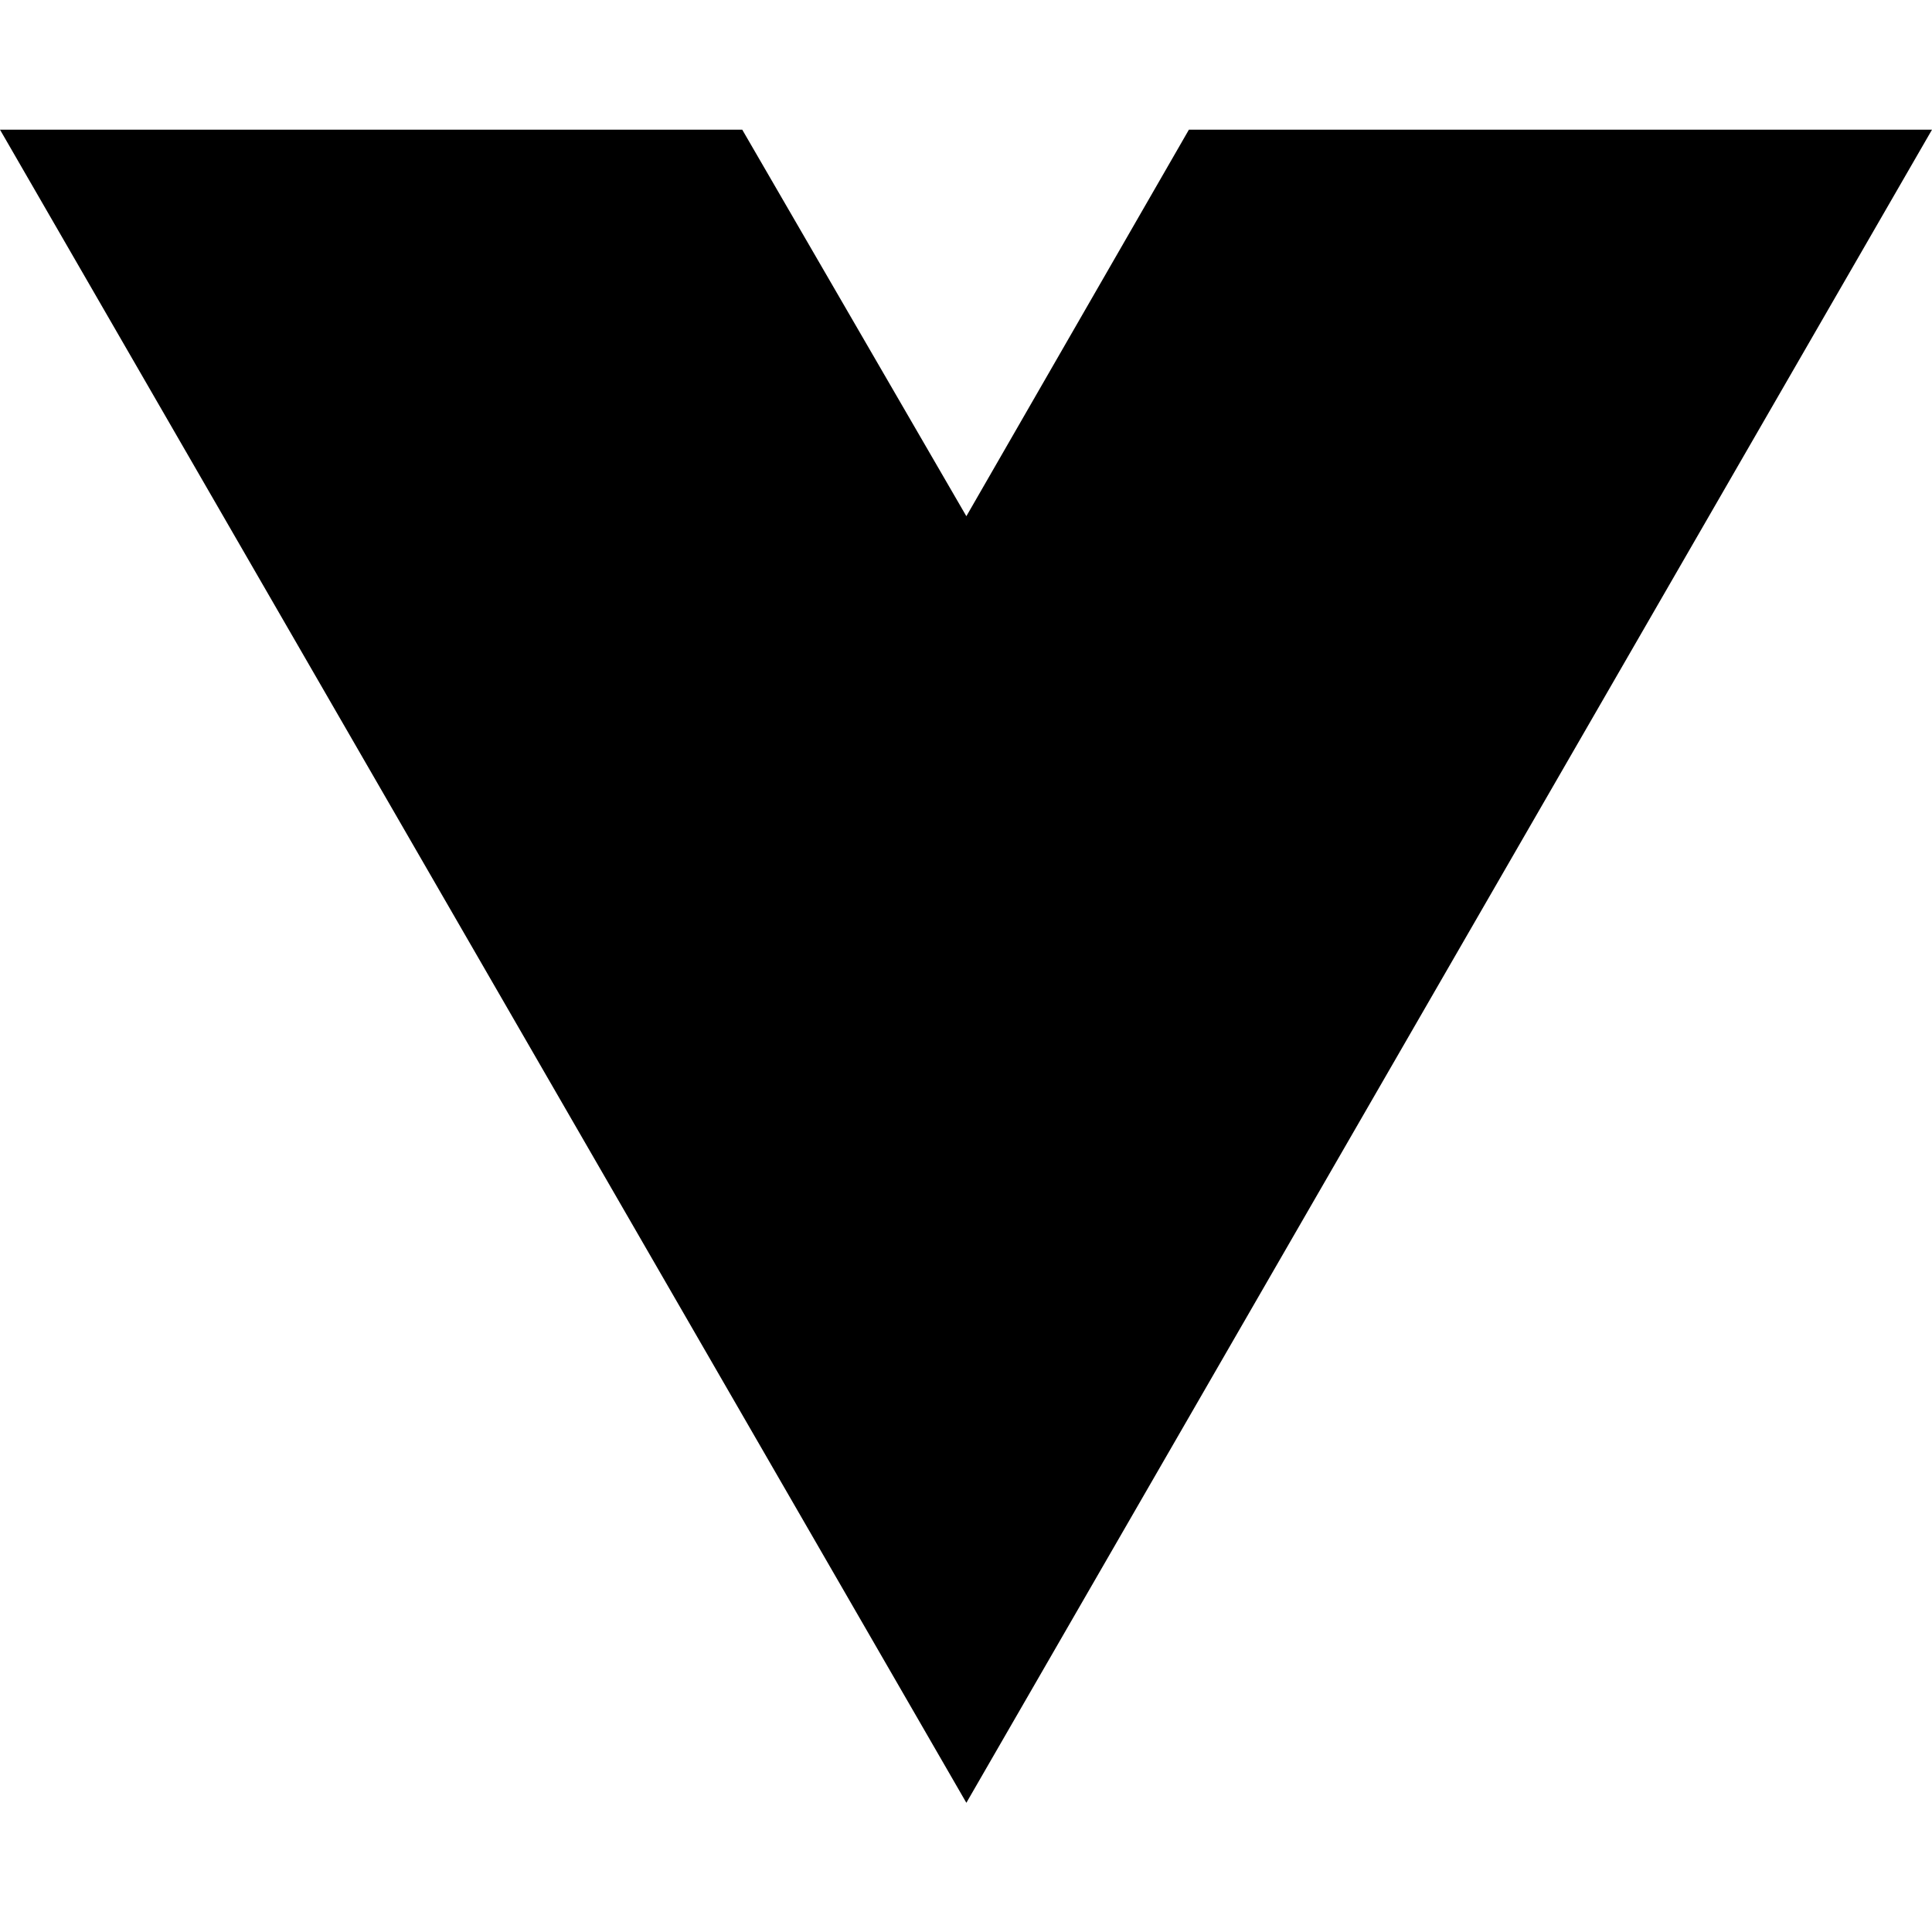
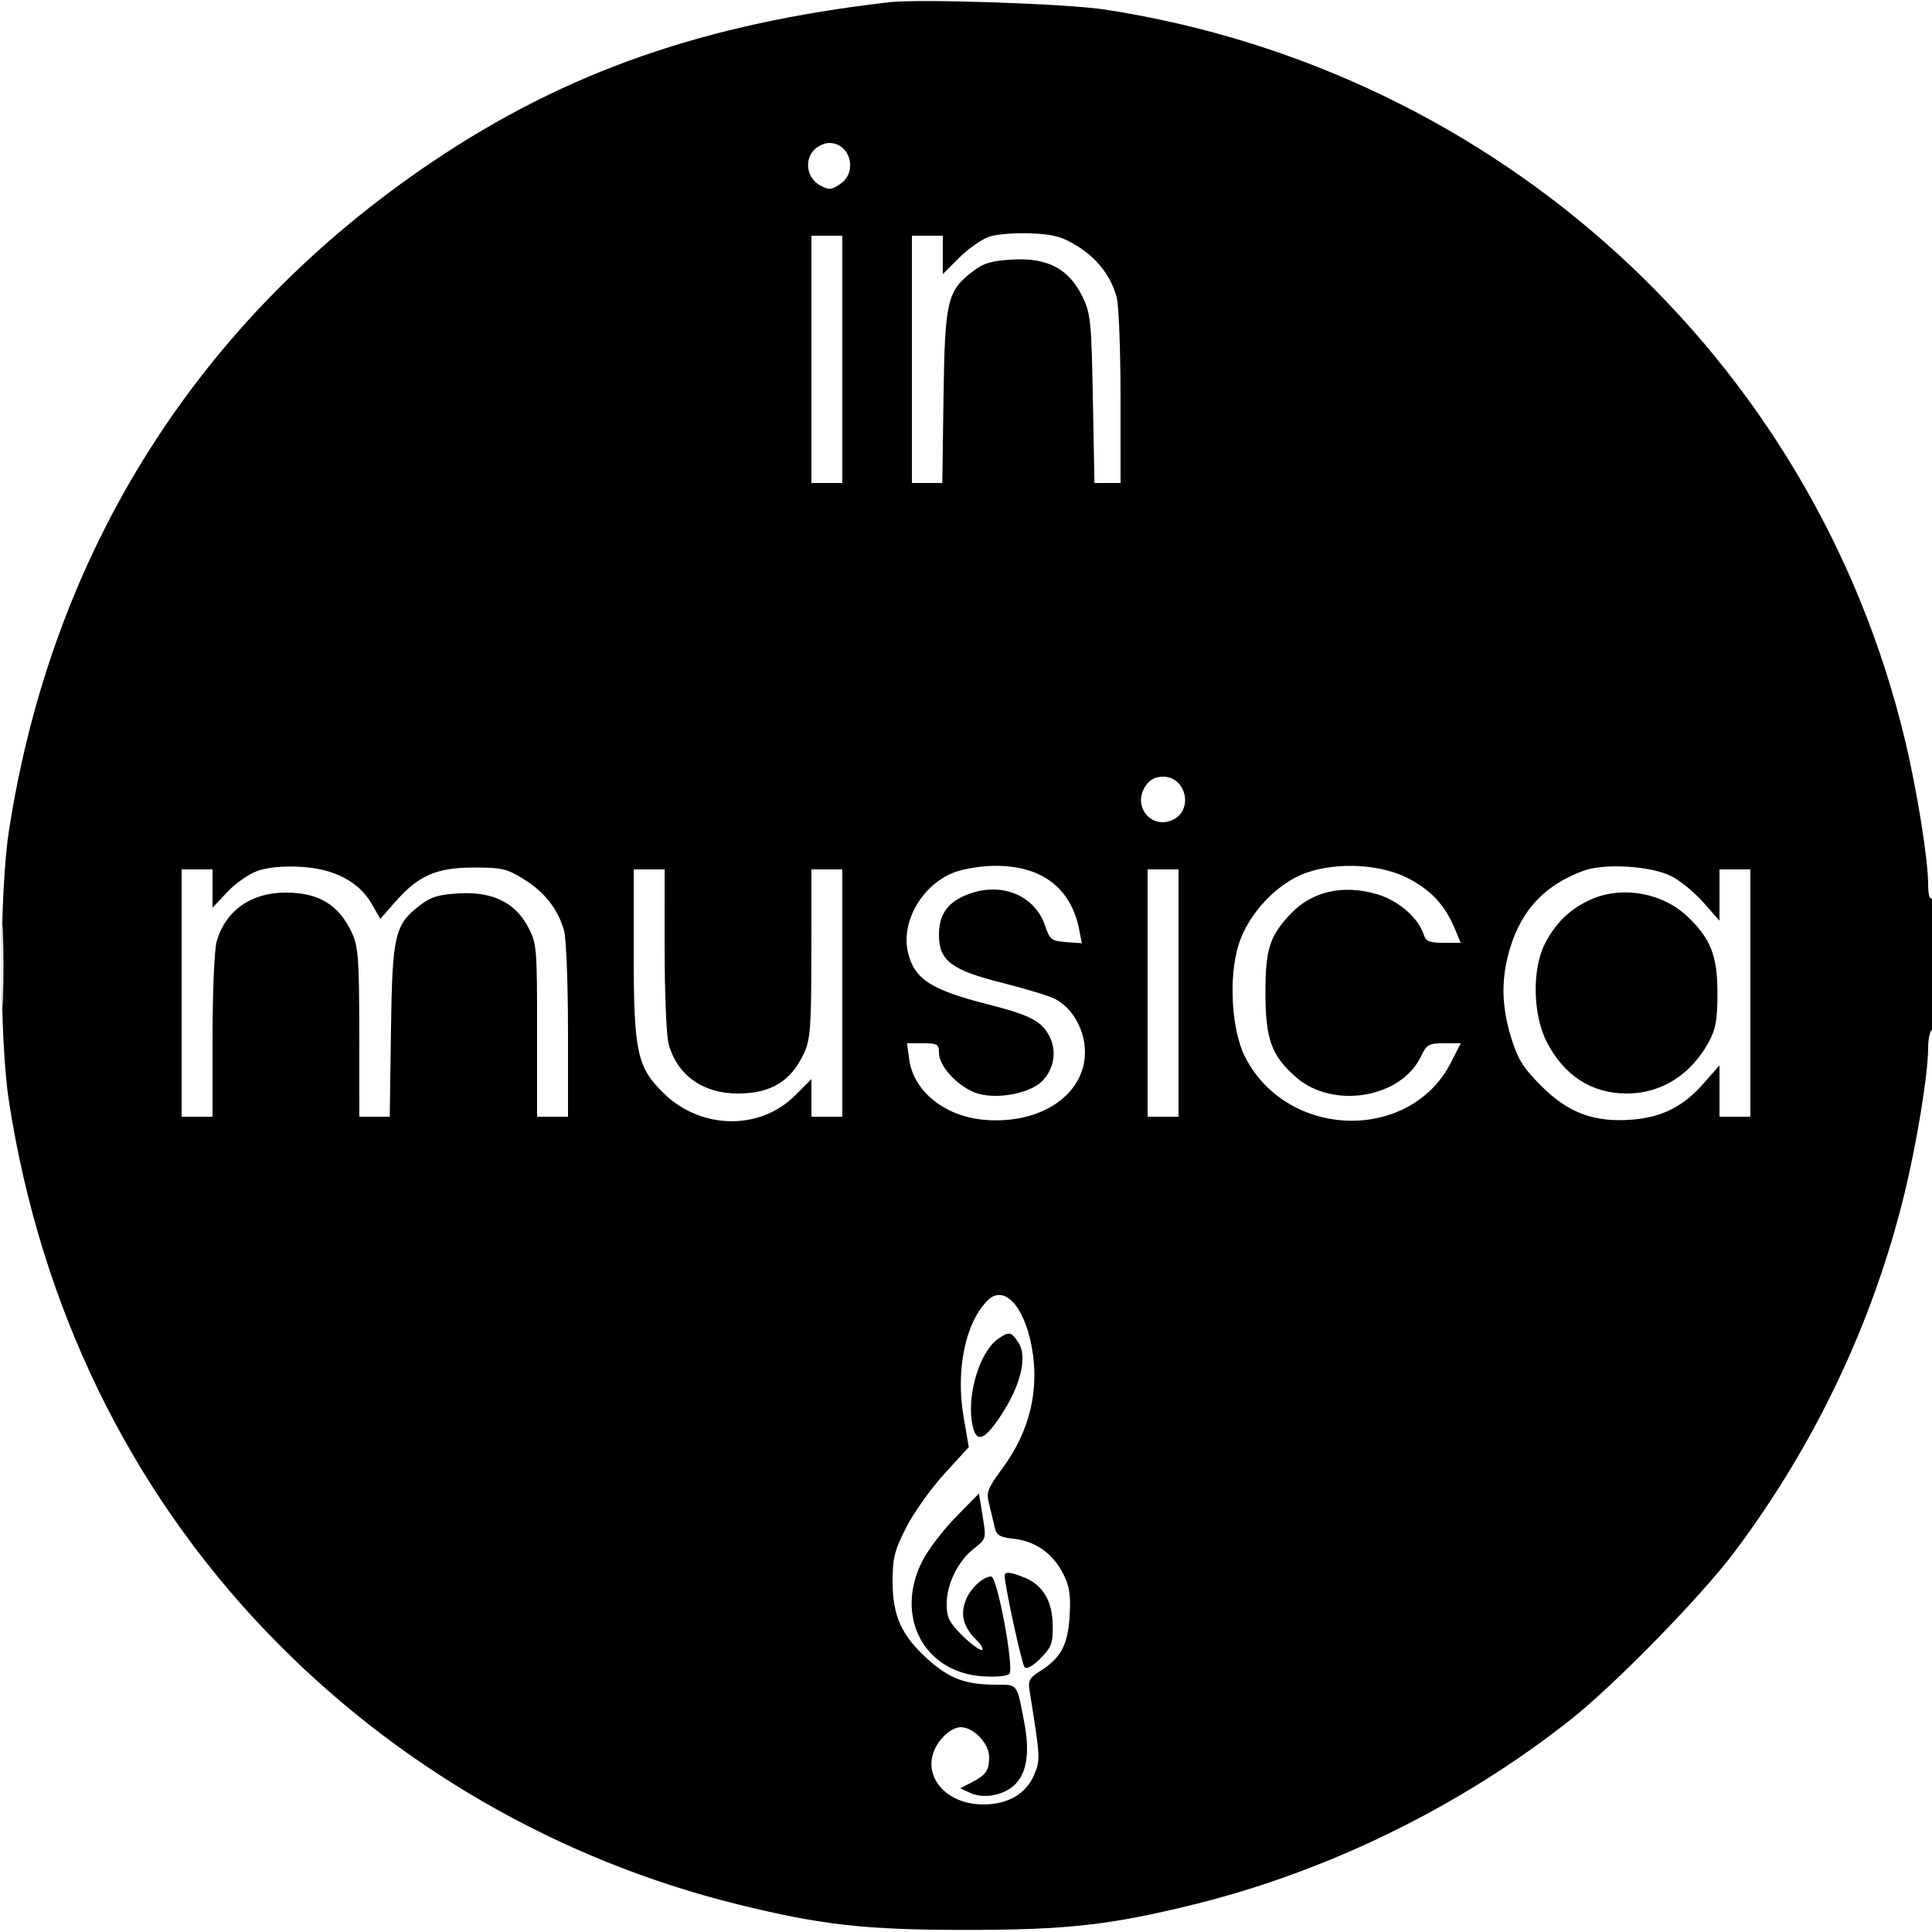
- <svg xmlns="http://www.w3.org/2000/svg" width="16" height="16" viewBox="0 0 16 16" fill="none">
-   <path d="M8.003 14.93L0 1.074H6.147L8.003 4.275L9.846 1.074H16L8.003 14.93Z" fill="black" />
+ <svg xmlns="http://www.w3.org/2000/svg" width="500" height="500" viewBox="0 0 500 500" version="1.1">
+   <path d="M 230 0.590 C 182.195 6.121, 146.476 18.602, 111.935 41.845 C 51.421 82.564, 13.512 142.444, 2.314 215 C -0.175 231.124, -0.175 268.876, 2.314 285 C 10.496 338.011, 33.385 385.158, 68.977 422.309 C 102.096 456.880, 144.525 481.410, 191.034 492.875 C 212.639 498.201, 223.917 499.461, 250 499.461 C 276.083 499.461, 287.361 498.201, 308.966 492.875 C 343.776 484.294, 378.170 467.420, 406.500 445.025 C 417.940 435.981, 440.245 413.156, 448.856 401.682 C 469.753 373.833, 484.753 342.215, 492.877 308.887 C 496.107 295.637, 499 277.822, 499 271.181 C 499 268.946, 499.450 266.840, 500 266.500 C 500.603 266.127, 501 259.137, 501 248.882 C 501 237.803, 500.652 232.097, 500 232.500 C 499.394 232.874, 499 231.470, 499 228.937 C 499 222.424, 496.161 204.699, 493.004 191.500 C 469.374 92.701, 387.721 18.142, 286 2.481 C 276.028 0.946, 238.020 -0.338, 230 0.590 M 210.580 38.912 C 208.114 41.637, 208.884 46.093, 212.135 47.909 C 214.495 49.227, 215.042 49.202, 217.385 47.667 C 222.088 44.586, 220.096 37, 214.584 37 C 213.333 37, 211.532 37.860, 210.580 38.912 M 256.010 61.256 C 254.091 61.900, 250.603 64.344, 248.260 66.687 L 244 70.947 244 65.974 L 244 61 240 61 L 236 61 236 93 L 236 125 239.931 125 L 243.863 125 244.181 102.750 C 244.539 77.803, 245.124 75.295, 251.780 70.218 C 254.596 68.071, 256.613 67.474, 262.112 67.164 C 271.106 66.655, 276.663 69.610, 280.117 76.736 C 282.264 81.165, 282.455 83.028, 282.834 103.250 L 283.242 125 286.621 125 L 290 125 289.994 102.750 C 289.991 90.512, 289.537 78.872, 288.984 76.882 C 287.456 71.380, 283.965 66.873, 278.720 63.630 C 274.831 61.226, 272.675 60.643, 266.739 60.392 C 262.757 60.223, 257.930 60.612, 256.010 61.256 M 210 93 L 210 125 214 125 L 218 125 218 93 L 218 61 214 61 L 210 61 210 93 M 296.413 203.493 C 293.022 208.668, 297.931 214.719, 303.472 212.195 C 308.944 209.702, 307.022 201, 301 201 C 298.955 201, 297.544 201.767, 296.413 203.493 M 66.500 225.442 C 64.300 226.254, 60.813 228.719, 58.750 230.920 L 55 234.923 55 229.961 L 55 225 51 225 L 47 225 47 257 L 47 289 51 289 L 55 289 55.006 268.250 C 55.009 256.837, 55.476 245.826, 56.044 243.781 C 58.278 235.738, 64.898 231, 73.903 231 C 82.556 231, 87.717 234.149, 91.110 241.500 C 92.723 244.995, 92.959 248.245, 92.978 267.250 L 93 289 96.931 289 L 100.863 289 101.181 266.750 C 101.539 241.803, 102.124 239.295, 108.780 234.218 C 111.579 232.083, 113.602 231.479, 118.890 231.198 C 127.554 230.737, 133.321 233.575, 136.697 239.960 C 138.902 244.130, 139 245.263, 139 266.657 L 139 289 143 289 L 147 289 146.994 266.750 C 146.991 254.512, 146.537 242.872, 145.984 240.882 C 144.443 235.336, 140.953 230.866, 135.560 227.531 C 131.150 224.805, 129.844 224.502, 122.578 224.517 C 112.934 224.538, 108.327 226.549, 102.335 233.356 L 98.427 237.796 96.205 233.935 C 92.852 228.108, 86.398 224.767, 77.644 224.326 C 72.992 224.092, 69.105 224.481, 66.500 225.442 M 247.309 225.643 C 238.915 228.616, 233.122 238.310, 234.950 246.323 C 236.560 253.379, 240.814 256.151, 255.929 259.992 C 266.578 262.698, 269.564 264.255, 271.580 268.155 C 273.533 271.932, 272.851 276.465, 269.849 279.661 C 266.870 282.832, 258.687 284.531, 253.336 283.090 C 248.468 281.780, 243 276.159, 243 272.465 C 243 270.243, 242.593 270, 238.868 270 L 234.737 270 235.289 274.118 C 236.405 282.439, 244.527 288.965, 254.831 289.819 C 270.664 291.132, 282.518 281.893, 280.576 269.753 C 279.799 264.889, 276.848 260.490, 273.046 258.524 C 271.508 257.729, 265.356 255.854, 259.375 254.357 C 246.281 251.082, 243 248.614, 243 242.042 C 243 236.590, 245.222 233.462, 250.539 231.432 C 259.122 228.154, 267.770 231.660, 270.440 239.500 C 271.700 243.200, 272.109 243.523, 275.888 243.807 L 279.973 244.114 279.342 240.807 C 277.224 229.701, 269.516 223.904, 257.101 224.079 C 254.020 224.122, 249.614 224.826, 247.309 225.643 M 338 225.896 C 330.517 228.548, 323.073 236.459, 320.569 244.421 C 317.896 252.919, 318.697 266.680, 322.270 273.623 C 333.224 294.916, 365.025 295.671, 375.557 274.888 L 378.034 270 373.702 270 C 369.760 270, 369.224 270.306, 367.749 273.401 C 362.592 284.215, 344.923 287.140, 335.378 278.759 C 329.052 273.204, 327.500 268.919, 327.500 257 C 327.500 245.669, 328.516 242.421, 333.864 236.661 C 339.376 230.723, 347.456 228.828, 356.297 231.398 C 361.896 233.026, 367.073 237.503, 368.479 241.934 C 369.012 243.614, 369.966 244, 373.581 244 L 378.027 244 376.482 240.304 C 374.010 234.387, 370.622 230.656, 364.883 227.533 C 357.754 223.653, 346.299 222.955, 338 225.896 M 409.703 225.382 C 399.945 229.017, 393.942 235.301, 390.905 245.058 C 388.436 252.989, 388.494 260.151, 391.094 268.569 C 392.830 274.191, 394.170 276.330, 398.942 281.102 C 405.904 288.064, 412.641 290.543, 422.457 289.755 C 430.161 289.137, 435.635 286.357, 440.878 280.401 L 445 275.718 445 282.359 L 445 289 449 289 L 453 289 453 257 L 453 225 449 225 L 445 225 445 231.641 L 445 238.282 440.878 233.599 C 438.611 231.024, 434.899 227.961, 432.628 226.793 C 427.363 224.084, 415.198 223.335, 409.703 225.382 M 164 246.318 C 164 272.288, 164.841 276.216, 171.855 283.019 C 181.487 292.361, 196.679 292.584, 205.747 283.516 L 210 279.263 210 284.132 L 210 289 214 289 L 218 289 218 257 L 218 225 214 225 L 210 225 209.978 246.750 C 209.959 265.755, 209.723 269.005, 208.110 272.500 C 204.717 279.851, 199.556 283, 190.903 283 C 181.898 283, 175.278 278.262, 173.044 270.219 C 172.476 268.174, 172.009 257.163, 172.006 245.750 L 172 225 168 225 L 164 225 164 246.318 M 297 257 L 297 289 301 289 L 305 289 305 257 L 305 225 301 225 L 297 225 297 257 M 411.500 232.886 C 406.257 235.302, 402.695 238.745, 399.876 244.124 C 396.466 250.632, 396.654 262.541, 400.280 269.620 C 404.762 278.372, 411.929 283, 421 283 C 429.974 283, 437.696 278.112, 442.326 269.500 C 444.044 266.304, 444.476 263.791, 444.476 257 C 444.476 247.419, 442.750 242.968, 436.838 237.301 C 430.248 230.984, 419.642 229.136, 411.500 232.886 M 0.411 250 C 0.411 259.625, 0.561 263.563, 0.745 258.750 C 0.928 253.937, 0.928 246.062, 0.745 241.250 C 0.561 236.438, 0.411 240.375, 0.411 250 M 255.592 336.551 C 249.828 342.314, 247.300 354.557, 249.374 366.664 L 250.716 374.498 244.337 381.499 C 240.829 385.350, 236.393 391.598, 234.480 395.384 C 231.487 401.305, 231 403.255, 231 409.319 C 231 418.195, 233.327 423.311, 240.159 429.453 C 245.679 434.416, 249.885 435.986, 257.683 435.994 C 263.480 436.001, 263.135 435.545, 265.074 445.752 C 266.518 453.356, 265.805 458.514, 262.880 461.628 C 260.138 464.547, 254.737 465.657, 251.175 464.034 L 248.503 462.816 251.501 461.263 C 255.220 459.336, 255.965 458.246, 255.985 454.705 C 256.004 451.223, 251.975 447, 248.634 447 C 247.119 447, 245.186 448.179, 243.589 450.077 C 237.293 457.559, 243.372 466.983, 254.500 466.990 C 260.875 466.993, 265.594 464.214, 267.679 459.228 C 269.267 455.432, 269.238 454.926, 266.442 437.500 C 266.035 434.965, 266.454 434.190, 269.147 432.500 C 274.573 429.094, 276.396 425.681, 276.823 418.131 C 277.130 412.687, 276.791 410.511, 275.126 407.247 C 272.466 402.032, 267.993 398.866, 262.395 398.235 C 258.619 397.810, 257.887 397.354, 257.389 395.118 C 257.068 393.678, 256.426 391.003, 255.962 389.172 C 255.205 386.188, 255.567 385.235, 259.479 379.921 C 266.519 370.358, 269.093 359.590, 266.995 348.473 C 264.984 337.815, 259.774 332.369, 255.592 336.551 M 258.217 346.561 C 253.740 349.696, 250.385 360.270, 251.493 367.750 C 252.259 372.921, 253.986 373.217, 257.335 368.750 C 263.658 360.316, 266.240 351.542, 263.589 347.496 C 261.672 344.570, 261.181 344.484, 258.217 346.561 M 247.288 392.701 C 243.955 396.112, 240.051 401.262, 238.614 404.147 C 231.537 418.349, 239.068 432.726, 254.155 433.818 C 257.624 434.069, 260.593 433.807, 261.203 433.197 C 262.541 431.859, 258.111 408, 256.525 408 C 254.477 408, 251.272 410.928, 250.025 413.941 C 248.441 417.763, 249.239 420.967, 252.616 424.343 C 254.077 425.805, 254.708 427, 254.019 427 C 253.329 427, 251.018 425.253, 248.882 423.118 C 245.618 419.853, 245 418.574, 245 415.078 C 245 409.922, 247.943 403.972, 252.104 400.716 C 255.254 398.250, 255.261 398.227, 254.306 392.372 L 253.348 386.500 247.288 392.701 M 259.999 407.750 C 259.997 410.252, 264.438 430.670, 265.158 431.465 C 265.698 432.062, 267.265 431.196, 269.265 429.194 C 272.109 426.349, 272.493 425.325, 272.446 420.729 C 272.381 414.459, 269.994 410.313, 265.328 408.364 C 261.664 406.833, 260 406.641, 259.999 407.750" stroke="none" fill="black" fill-rule="evenodd" />
</svg>
